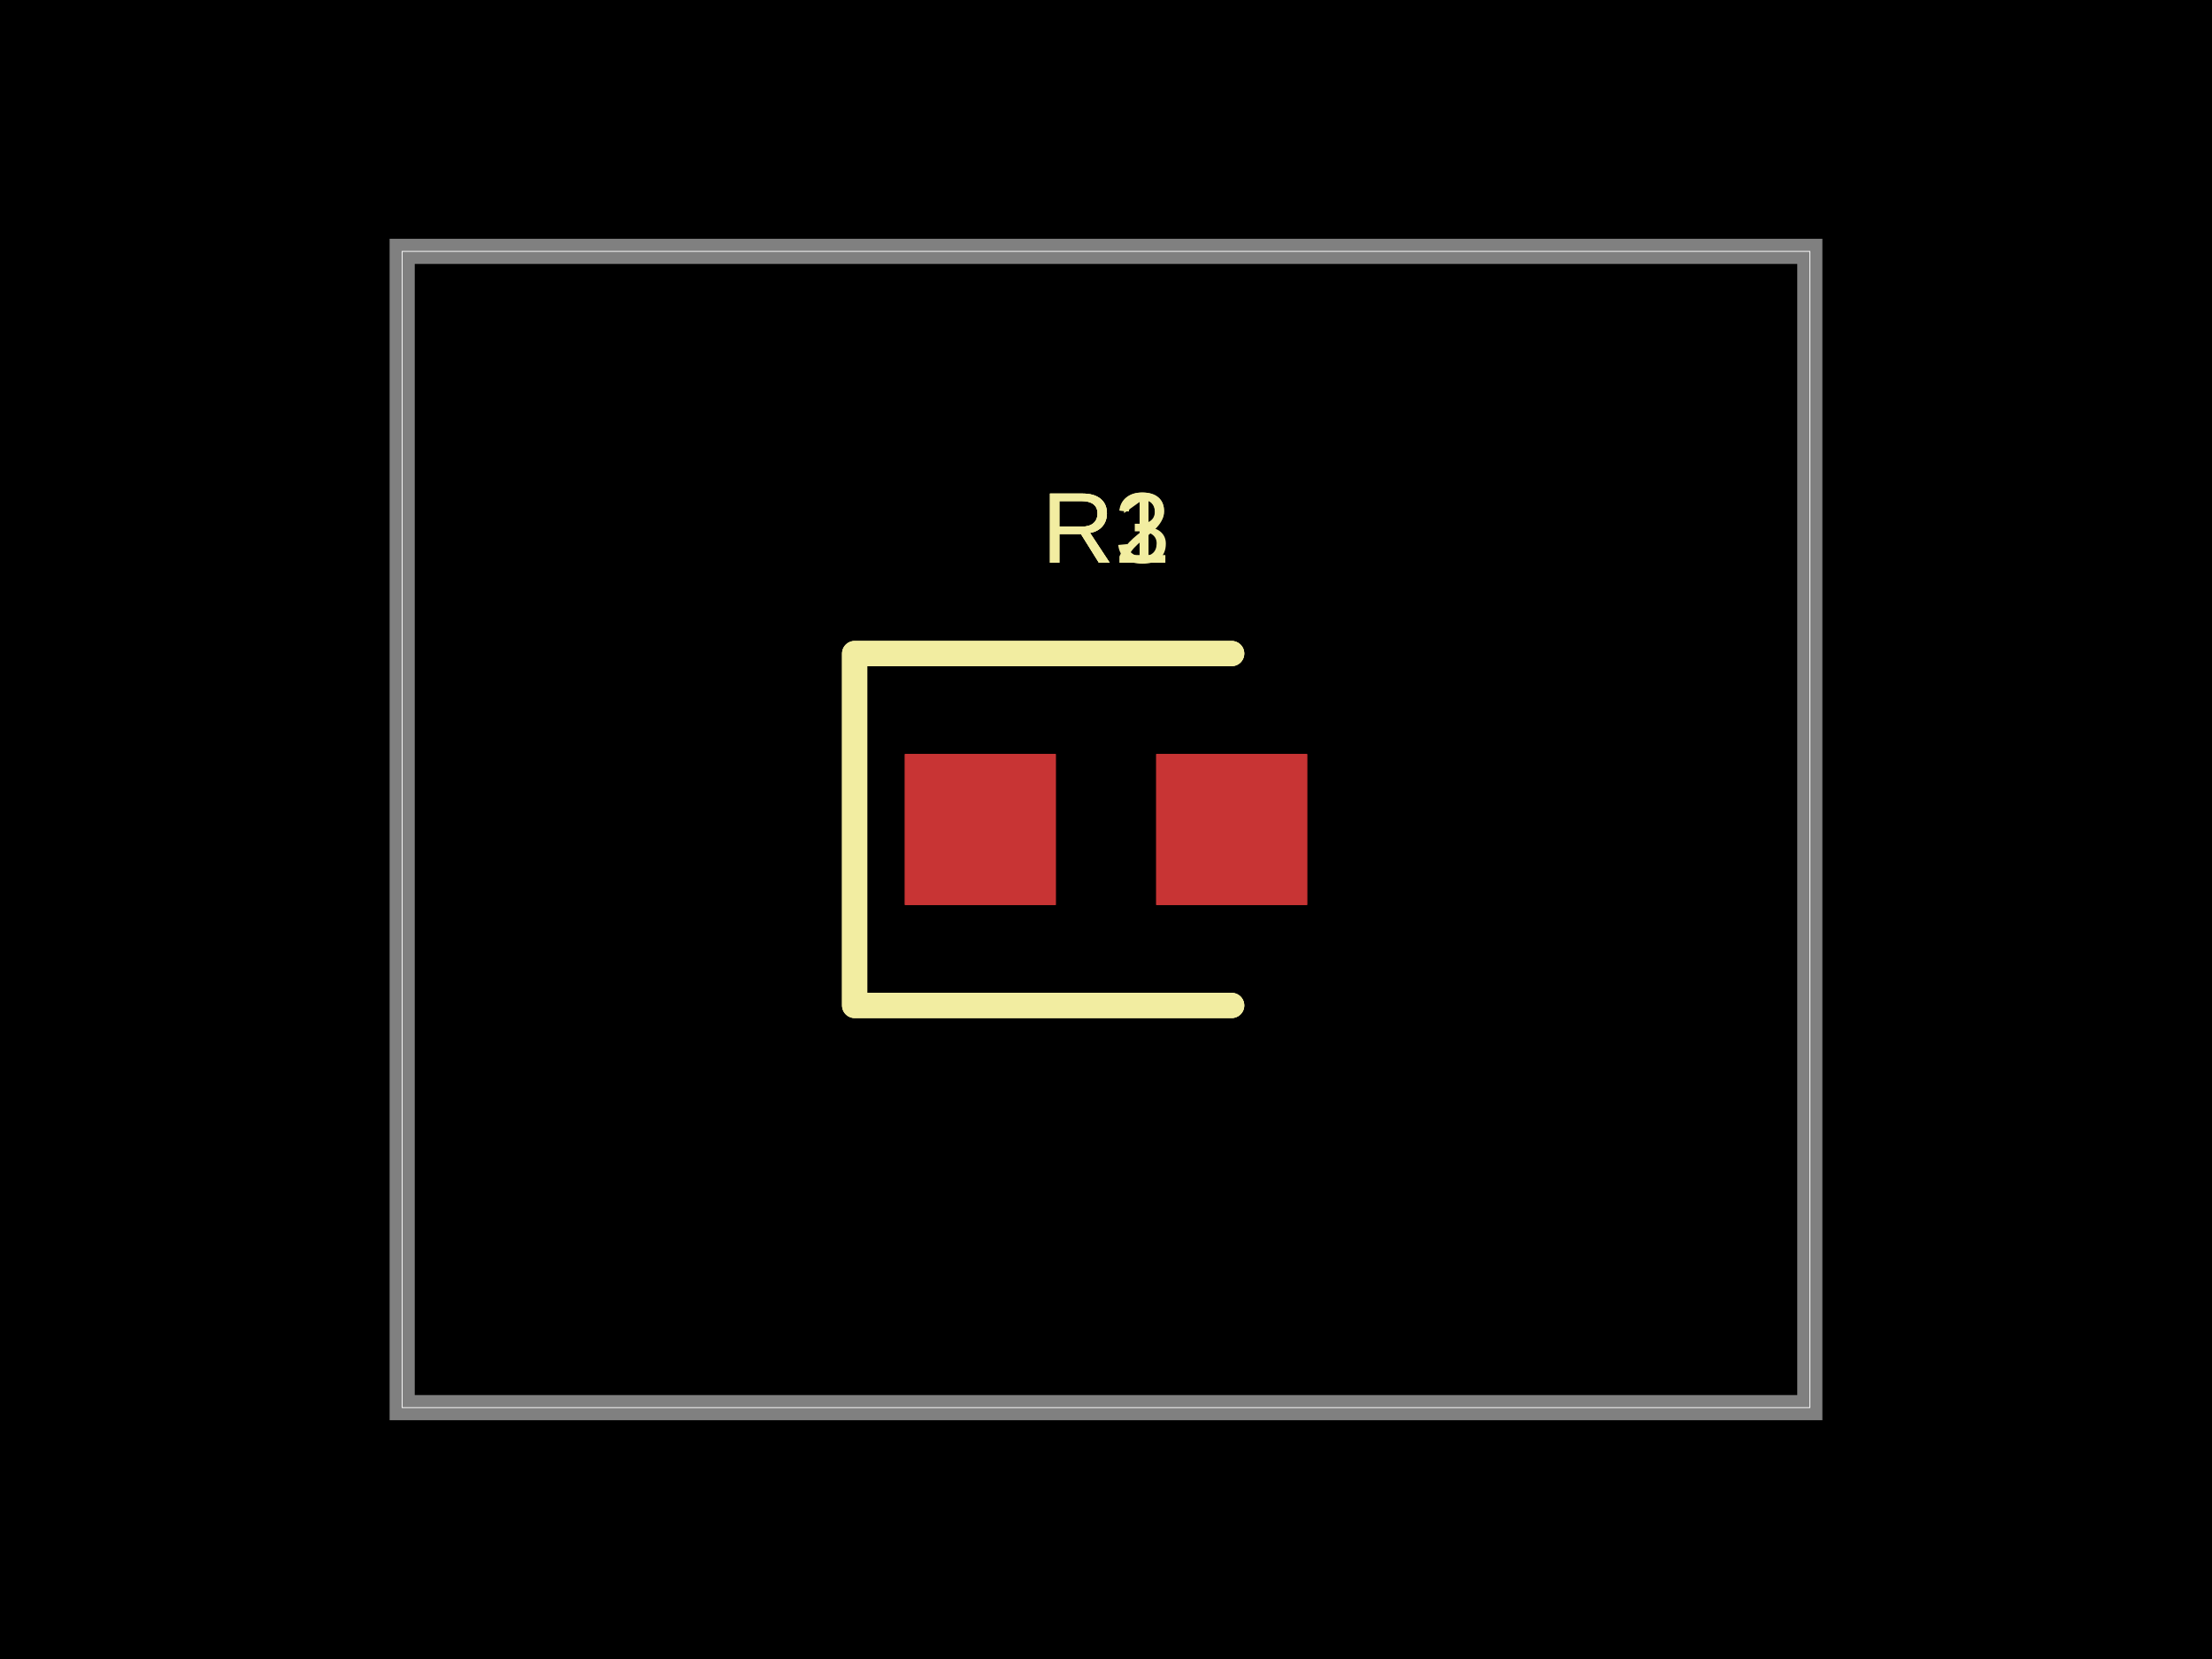
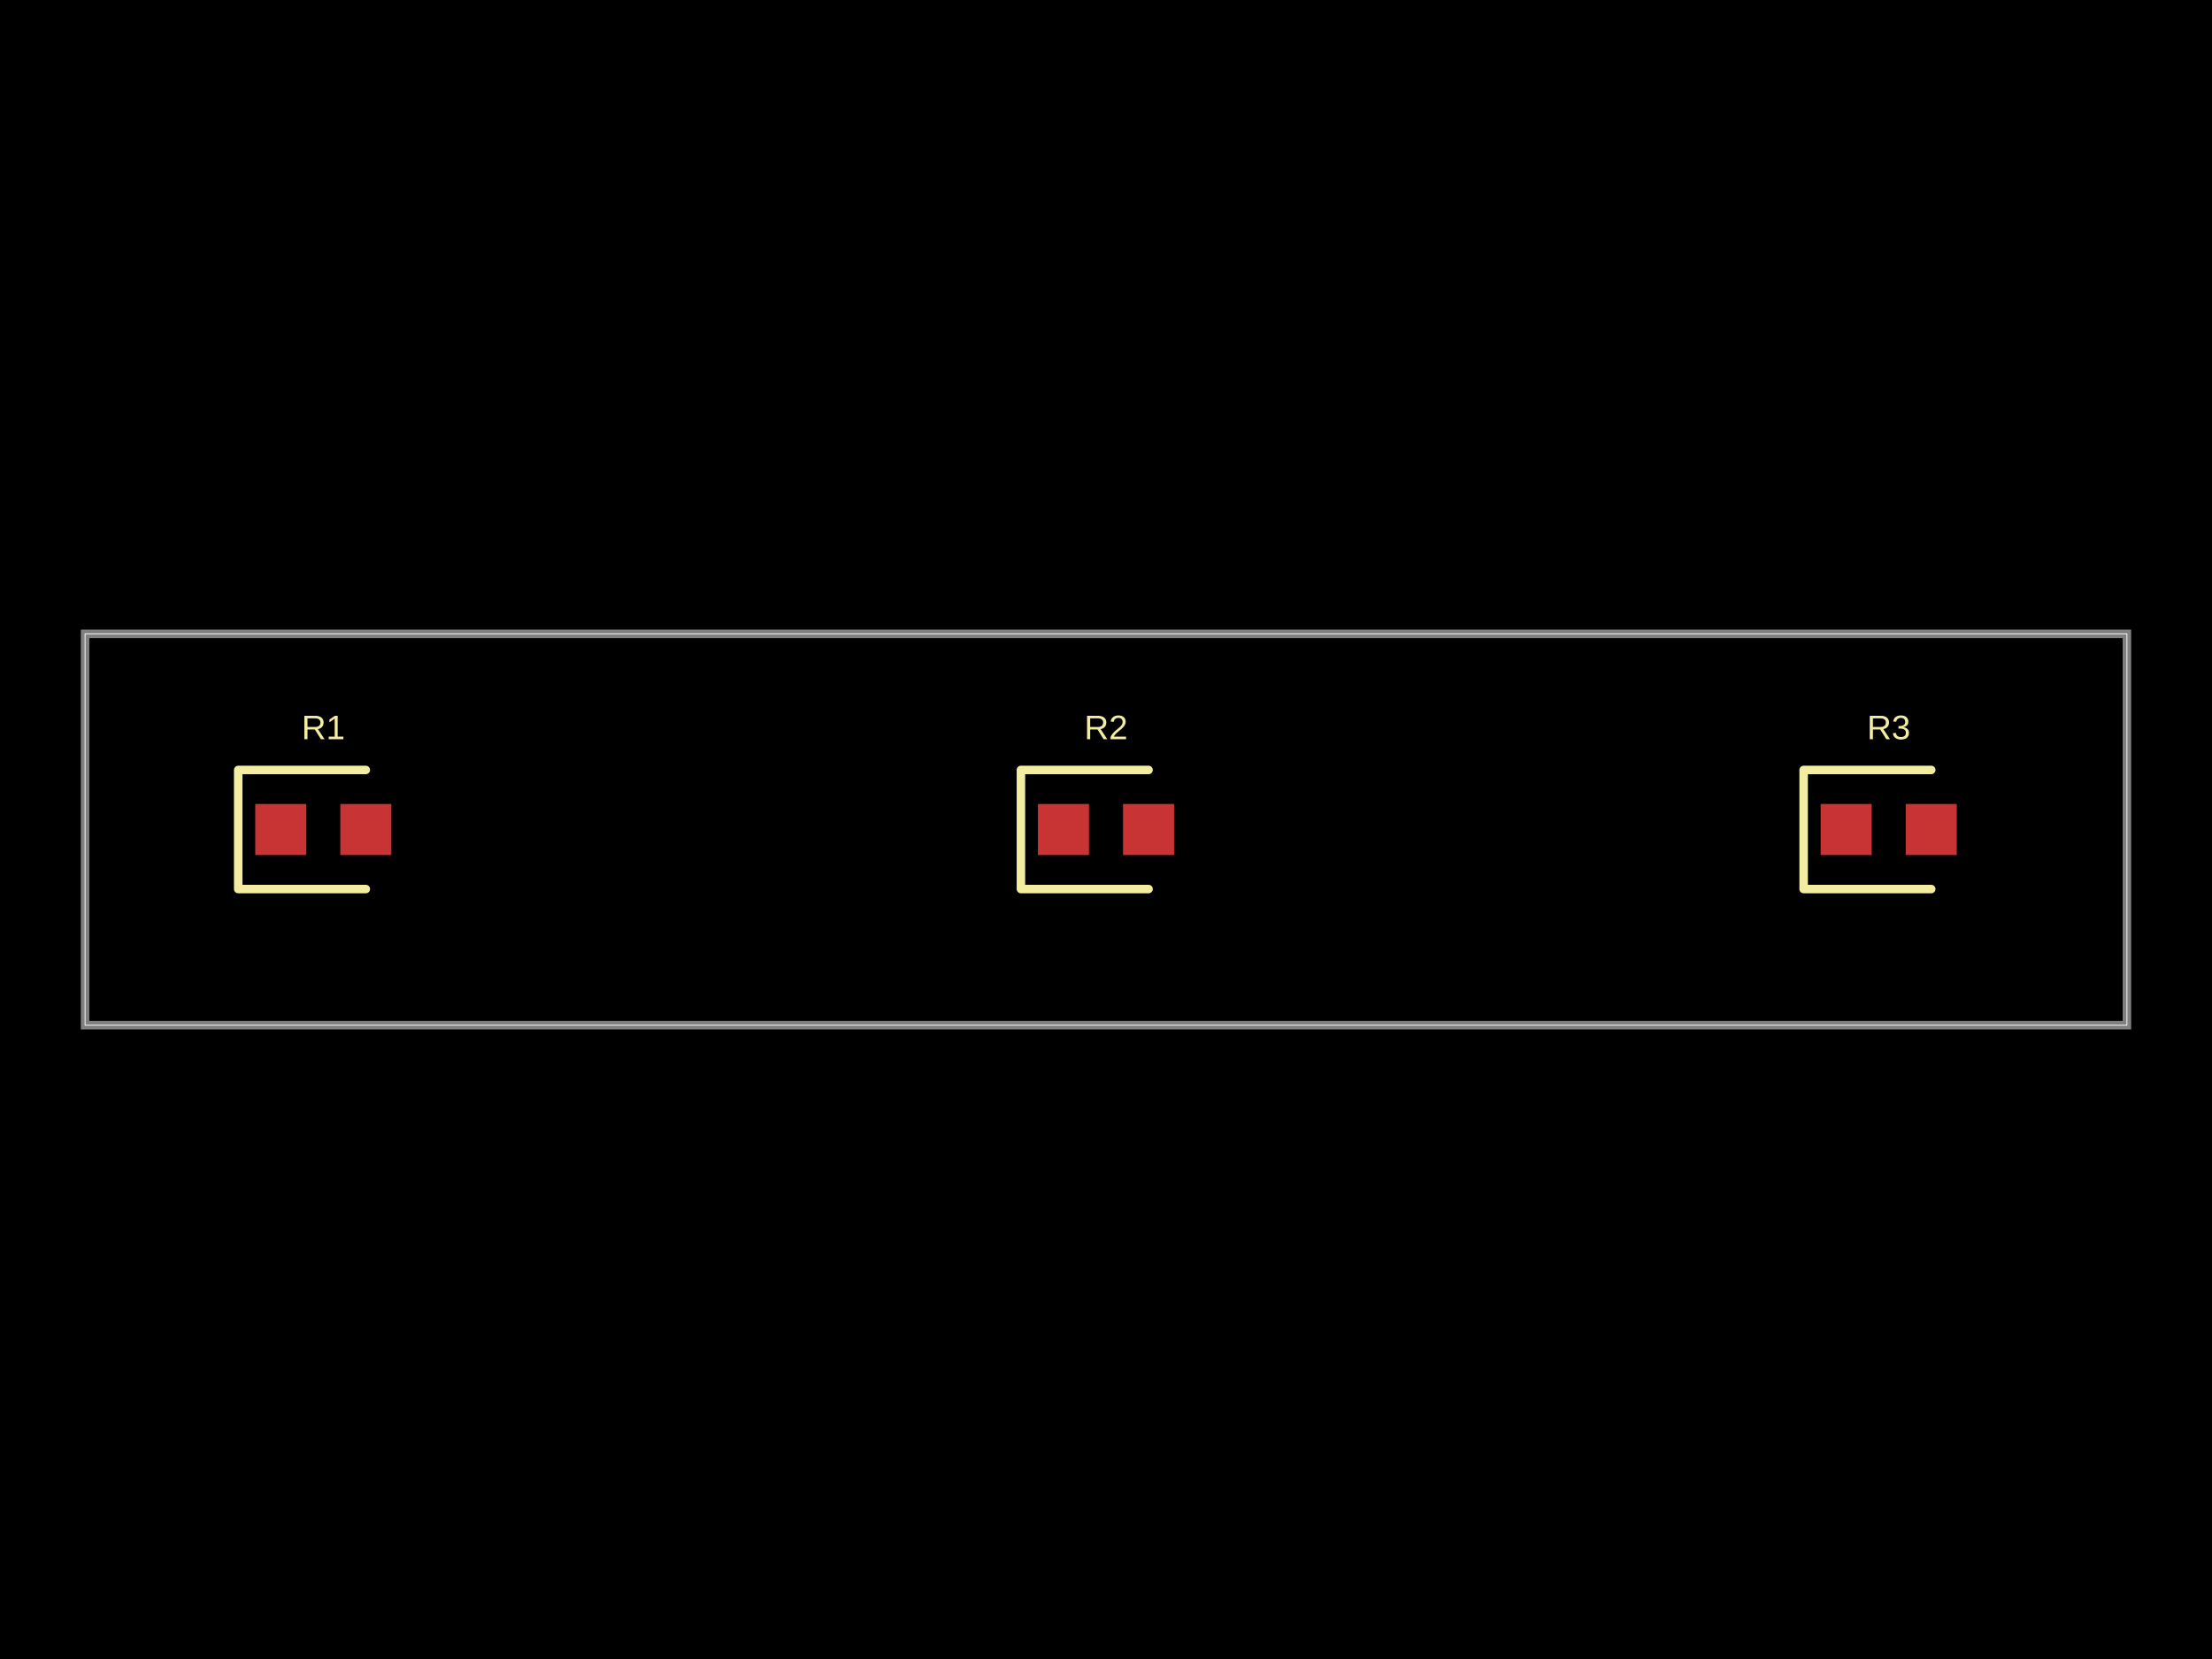
- <svg xmlns="http://www.w3.org/2000/svg" width="800" height="600" data-software-used-string="@tscircuit/core@0.0.606">
+ <svg xmlns="http://www.w3.org/2000/svg" width="800" height="600" data-software-used-string="@tscircuit/core@0.0.607">
  <style />
  <rect class="boundary" x="0" y="0" fill="#000" width="800" height="600" />
-   <rect class="pcb-boundary" fill="none" stroke="#fff" stroke-width="0.3" x="145.455" y="90.909" width="509.091" height="418.182" />
-   <path class="pcb-board" d="M 145.455 509.091 L 654.545 509.091 L 654.545 90.909 L 145.455 90.909 Z" fill="none" stroke="rgba(255, 255, 255, 0.5)" stroke-width="9.091" />
-   <rect class="pcb-pad" fill="rgb(200, 52, 52)" x="327.273" y="272.727" width="54.545" height="54.545" data-layer="top" />
-   <rect class="pcb-pad" fill="rgb(200, 52, 52)" x="418.182" y="272.727" width="54.545" height="54.545" data-layer="top" />
-   <rect class="pcb-pad" fill="rgb(200, 52, 52)" x="327.273" y="272.727" width="54.545" height="54.545" data-layer="top" />
-   <rect class="pcb-pad" fill="rgb(200, 52, 52)" x="418.182" y="272.727" width="54.545" height="54.545" data-layer="top" />
-   <rect class="pcb-pad" fill="rgb(200, 52, 52)" x="327.273" y="272.727" width="54.545" height="54.545" data-layer="top" />
-   <rect class="pcb-pad" fill="rgb(200, 52, 52)" x="418.182" y="272.727" width="54.545" height="54.545" data-layer="top" />
-   <path class="pcb-silkscreen pcb-silkscreen-top" d="M 445.455 236.364 L 309.091 236.364 L 309.091 363.636 L 445.455 363.636" fill="none" stroke="#f2eda1" stroke-width="9.091" stroke-linecap="round" stroke-linejoin="round" data-pcb-component-id="pcb_component_0" data-pcb-silkscreen-path-id="pcb_silkscreen_path_0" />
-   <path class="pcb-silkscreen pcb-silkscreen-top" d="M 445.455 236.364 L 309.091 236.364 L 309.091 363.636 L 445.455 363.636" fill="none" stroke="#f2eda1" stroke-width="9.091" stroke-linecap="round" stroke-linejoin="round" data-pcb-component-id="pcb_component_1" data-pcb-silkscreen-path-id="pcb_silkscreen_path_1" />
-   <path class="pcb-silkscreen pcb-silkscreen-top" d="M 445.455 236.364 L 309.091 236.364 L 309.091 363.636 L 445.455 363.636" fill="none" stroke="#f2eda1" stroke-width="9.091" stroke-linecap="round" stroke-linejoin="round" data-pcb-component-id="pcb_component_2" data-pcb-silkscreen-path-id="pcb_silkscreen_path_2" />
-   <text x="0" y="0" dx="0" dy="0" fill="#f2eda1" font-family="Arial, sans-serif" font-size="36.364" text-anchor="middle" dominant-baseline="central" transform="matrix(1,0,0,1,400,190.9091)" class="pcb-silkscreen-text pcb-silkscreen-top" data-pcb-silkscreen-text-id="pcb_component_0" stroke="none">R1</text>
-   <text x="0" y="0" dx="0" dy="0" fill="#f2eda1" font-family="Arial, sans-serif" font-size="36.364" text-anchor="middle" dominant-baseline="central" transform="matrix(1,0,0,1,400,190.9091)" class="pcb-silkscreen-text pcb-silkscreen-top" data-pcb-silkscreen-text-id="pcb_component_1" stroke="none">R2</text>
-   <text x="0" y="0" dx="0" dy="0" fill="#f2eda1" font-family="Arial, sans-serif" font-size="36.364" text-anchor="middle" dominant-baseline="central" transform="matrix(1,0,0,1,400,190.9091)" class="pcb-silkscreen-text pcb-silkscreen-top" data-pcb-silkscreen-text-id="pcb_component_2" stroke="none">R3</text>
+   <rect class="pcb-boundary" fill="none" stroke="#fff" stroke-width="0.3" x="30.769" y="229.231" width="738.462" height="141.538" />
+   <path class="pcb-board" d="M 30.769 370.769 L 769.231 370.769 L 769.231 229.231 L 30.769 229.231 Z" fill="none" stroke="rgba(255, 255, 255, 0.5)" stroke-width="3.077" />
+   <rect class="pcb-pad" fill="rgb(200, 52, 52)" x="92.308" y="290.769" width="18.462" height="18.462" data-layer="top" />
+   <rect class="pcb-pad" fill="rgb(200, 52, 52)" x="123.077" y="290.769" width="18.462" height="18.462" data-layer="top" />
+   <rect class="pcb-pad" fill="rgb(200, 52, 52)" x="375.385" y="290.769" width="18.462" height="18.462" data-layer="top" />
+   <rect class="pcb-pad" fill="rgb(200, 52, 52)" x="406.154" y="290.769" width="18.462" height="18.462" data-layer="top" />
+   <rect class="pcb-pad" fill="rgb(200, 52, 52)" x="658.462" y="290.769" width="18.462" height="18.462" data-layer="top" />
+   <rect class="pcb-pad" fill="rgb(200, 52, 52)" x="689.231" y="290.769" width="18.462" height="18.462" data-layer="top" />
+   <path class="pcb-silkscreen pcb-silkscreen-top" d="M 132.308 278.462 L 86.154 278.462 L 86.154 321.538 L 132.308 321.538" fill="none" stroke="#f2eda1" stroke-width="3.077" stroke-linecap="round" stroke-linejoin="round" data-pcb-component-id="pcb_component_0" data-pcb-silkscreen-path-id="pcb_silkscreen_path_0" />
+   <path class="pcb-silkscreen pcb-silkscreen-top" d="M 415.385 278.462 L 369.231 278.462 L 369.231 321.538 L 415.385 321.538" fill="none" stroke="#f2eda1" stroke-width="3.077" stroke-linecap="round" stroke-linejoin="round" data-pcb-component-id="pcb_component_1" data-pcb-silkscreen-path-id="pcb_silkscreen_path_1" />
+   <path class="pcb-silkscreen pcb-silkscreen-top" d="M 698.462 278.462 L 652.308 278.462 L 652.308 321.538 L 698.462 321.538" fill="none" stroke="#f2eda1" stroke-width="3.077" stroke-linecap="round" stroke-linejoin="round" data-pcb-component-id="pcb_component_2" data-pcb-silkscreen-path-id="pcb_silkscreen_path_2" />
+   <text x="0" y="0" dx="0" dy="0" fill="#f2eda1" font-family="Arial, sans-serif" font-size="12.308" text-anchor="middle" dominant-baseline="central" transform="matrix(1,0,0,1,116.9231,263.0769)" class="pcb-silkscreen-text pcb-silkscreen-top" data-pcb-silkscreen-text-id="pcb_component_0" stroke="none">R1</text>
+   <text x="0" y="0" dx="0" dy="0" fill="#f2eda1" font-family="Arial, sans-serif" font-size="12.308" text-anchor="middle" dominant-baseline="central" transform="matrix(1,0,0,1,400,263.0769)" class="pcb-silkscreen-text pcb-silkscreen-top" data-pcb-silkscreen-text-id="pcb_component_1" stroke="none">R2</text>
+   <text x="0" y="0" dx="0" dy="0" fill="#f2eda1" font-family="Arial, sans-serif" font-size="12.308" text-anchor="middle" dominant-baseline="central" transform="matrix(1,0,0,1,683.0769,263.0769)" class="pcb-silkscreen-text pcb-silkscreen-top" data-pcb-silkscreen-text-id="pcb_component_2" stroke="none">R3</text>
</svg>
